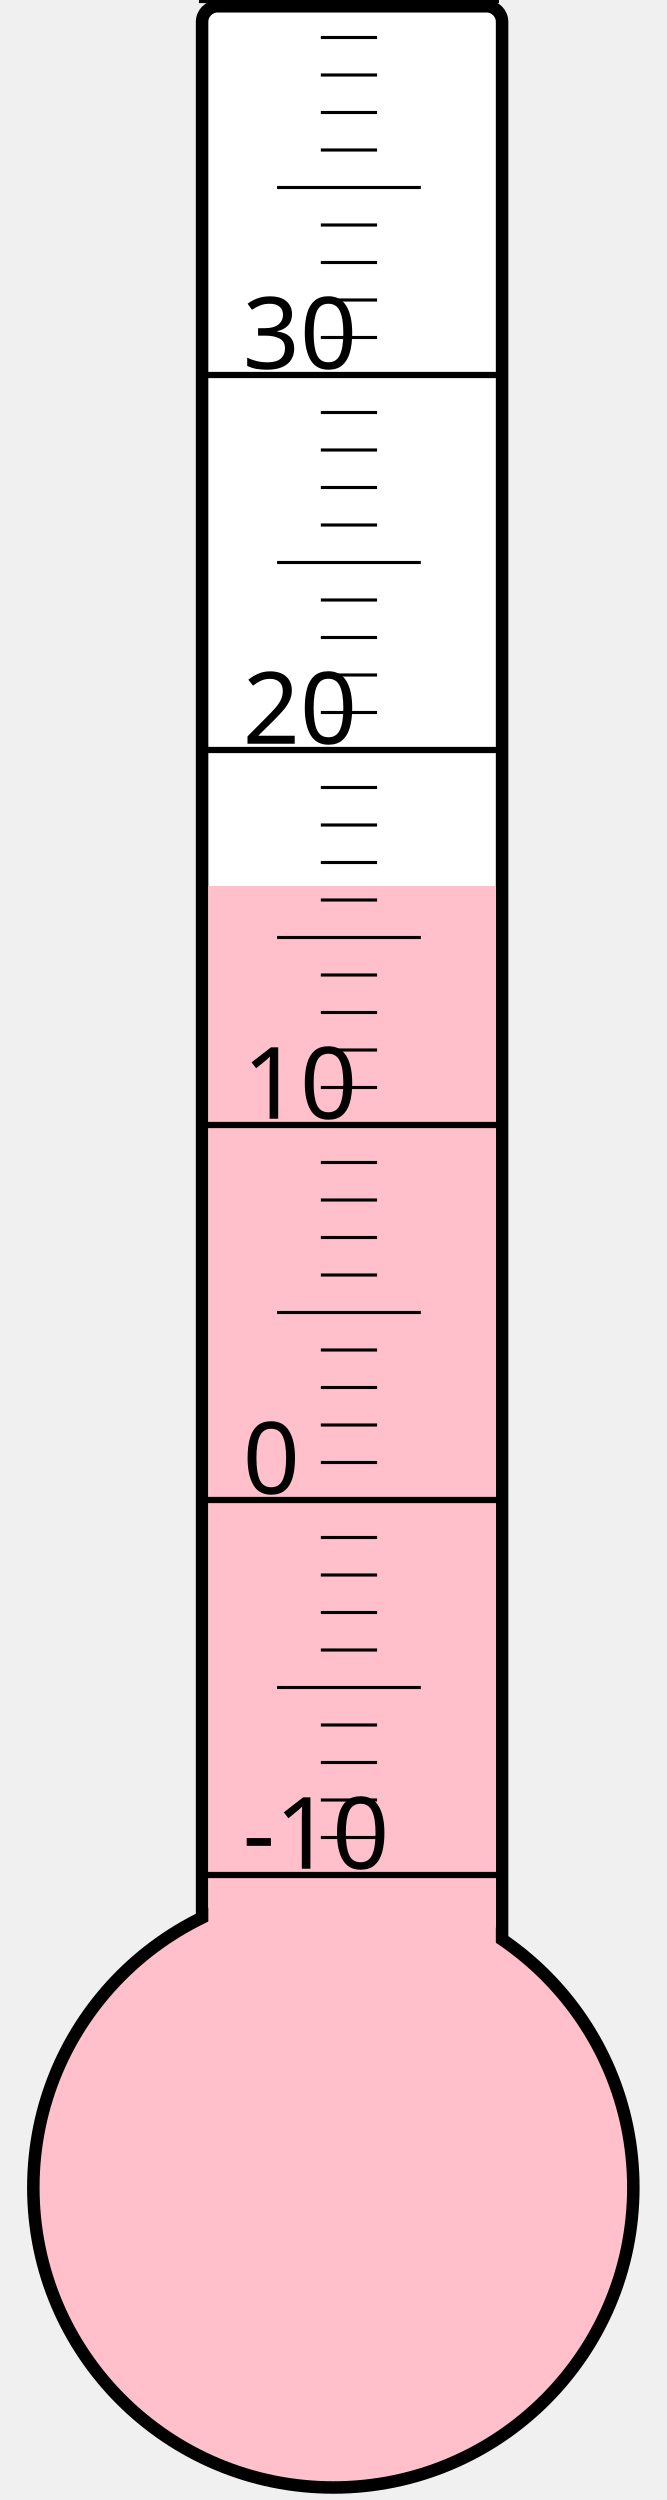
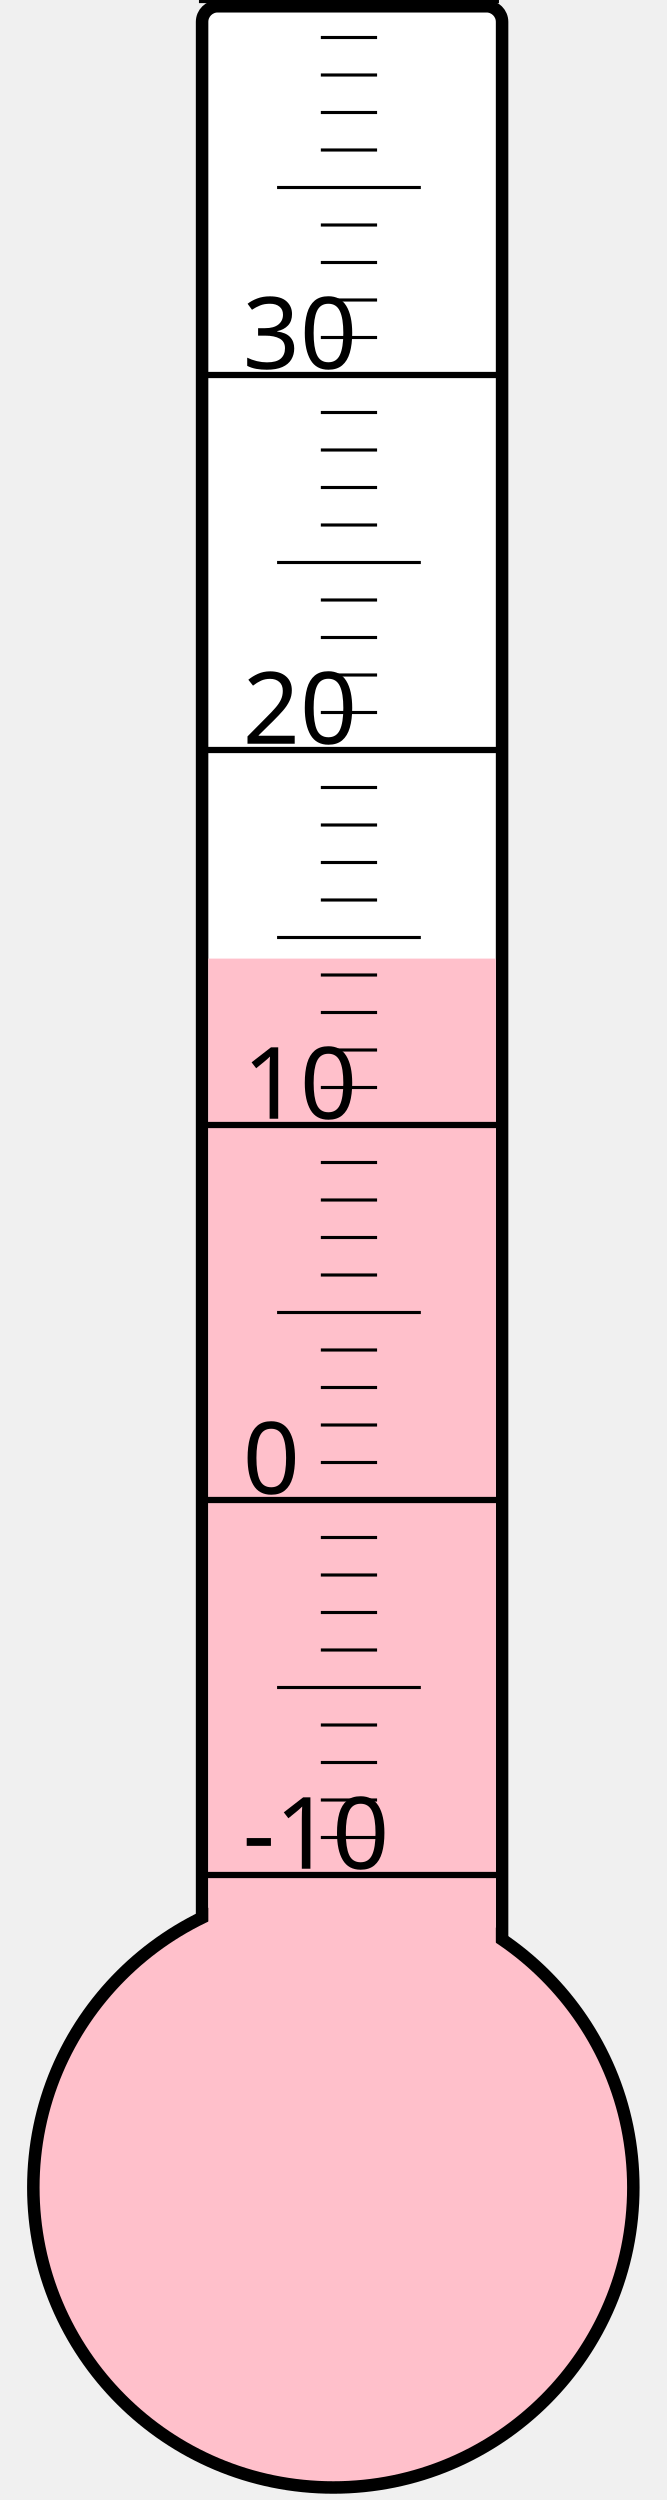
<svg xmlns="http://www.w3.org/2000/svg" width="40px" height="150px" viewBox="0 0 200 800">
  <rect width="200" height="800" x="0" y="0" style="fill: #ffffeb; fill-opacity: 0;" />
  <rect width="96" height="680" x="58" y="2" rx="5" ry="5" style="fill: white; fill-opacity: 1; stroke: black; stroke-width: 4;" />
  <circle cx="100" cy="700" r="96" style="fill: pink; stroke: black; stroke-width: 4;" />
-   <rect width="92" height="416.5" x="60" y="283.5" style="fill: pink; fill-opacity: 1; stroke-width: 0;" />
+   <rect width="92" height="393.25" x="60" y="306.75" style="fill: pink; fill-opacity: 1; stroke-width: 0;" />
  <text x="71" y="598" style="font-family: sans-serif; font-size: 24pt;">-10</text>
  <text x="71" y="478" style="font-family: sans-serif; font-size: 24pt;">0</text>
  <text x="71" y="358" style="font-family: sans-serif; font-size: 24pt;">10</text>
  <text x="71" y="238" style="font-family: sans-serif; font-size: 24pt;">20</text>
  <text x="71" y="118" style="font-family: sans-serif; font-size: 24pt;">30</text>
  <g style="stroke: black;">
    <line x1="57" y1="600" x2="153" y2="600" style="stroke-width: 2;" />
    <line x1="96" y1="588" x2="114" y2="588" style="stroke-width: 1;" />
    <line x1="96" y1="576" x2="114" y2="576" style="stroke-width: 1;" />
    <line x1="96" y1="564" x2="114" y2="564" style="stroke-width: 1;" />
    <line x1="96" y1="552" x2="114" y2="552" style="stroke-width: 1;" />
    <line x1="82" y1="540" x2="128" y2="540" style="stroke-width: 1;" />
    <line x1="96" y1="528" x2="114" y2="528" style="stroke-width: 1;" />
    <line x1="96" y1="516" x2="114" y2="516" style="stroke-width: 1;" />
    <line x1="96" y1="504" x2="114" y2="504" style="stroke-width: 1;" />
    <line x1="96" y1="492" x2="114" y2="492" style="stroke-width: 1;" />
    <line x1="57" y1="480" x2="153" y2="480" style="stroke-width: 2;" />
    <line x1="96" y1="468" x2="114" y2="468" style="stroke-width: 1;" />
    <line x1="96" y1="456" x2="114" y2="456" style="stroke-width: 1;" />
    <line x1="96" y1="444" x2="114" y2="444" style="stroke-width: 1;" />
    <line x1="96" y1="432" x2="114" y2="432" style="stroke-width: 1;" />
    <line x1="82" y1="420" x2="128" y2="420" style="stroke-width: 1;" />
    <line x1="96" y1="408" x2="114" y2="408" style="stroke-width: 1;" />
    <line x1="96" y1="396" x2="114" y2="396" style="stroke-width: 1;" />
    <line x1="96" y1="384" x2="114" y2="384" style="stroke-width: 1;" />
    <line x1="96" y1="372" x2="114" y2="372" style="stroke-width: 1;" />
    <line x1="57" y1="360" x2="153" y2="360" style="stroke-width: 2;" />
    <line x1="96" y1="348" x2="114" y2="348" style="stroke-width: 1;" />
    <line x1="96" y1="336" x2="114" y2="336" style="stroke-width: 1;" />
    <line x1="96" y1="324" x2="114" y2="324" style="stroke-width: 1;" />
    <line x1="96" y1="312" x2="114" y2="312" style="stroke-width: 1;" />
    <line x1="82" y1="300" x2="128" y2="300" style="stroke-width: 1;" />
    <line x1="96" y1="288" x2="114" y2="288" style="stroke-width: 1;" />
    <line x1="96" y1="276" x2="114" y2="276" style="stroke-width: 1;" />
    <line x1="96" y1="264" x2="114" y2="264" style="stroke-width: 1;" />
    <line x1="96" y1="252" x2="114" y2="252" style="stroke-width: 1;" />
    <line x1="57" y1="240" x2="153" y2="240" style="stroke-width: 2;" />
    <line x1="96" y1="228" x2="114" y2="228" style="stroke-width: 1;" />
    <line x1="96" y1="216" x2="114" y2="216" style="stroke-width: 1;" />
    <line x1="96" y1="204" x2="114" y2="204" style="stroke-width: 1;" />
    <line x1="96" y1="192" x2="114" y2="192" style="stroke-width: 1;" />
    <line x1="82" y1="180" x2="128" y2="180" style="stroke-width: 1;" />
    <line x1="96" y1="168" x2="114" y2="168" style="stroke-width: 1;" />
    <line x1="96" y1="156" x2="114" y2="156" style="stroke-width: 1;" />
    <line x1="96" y1="144" x2="114" y2="144" style="stroke-width: 1;" />
    <line x1="96" y1="132" x2="114" y2="132" style="stroke-width: 1;" />
    <line x1="57" y1="120" x2="153" y2="120" style="stroke-width: 2;" />
    <line x1="96" y1="108" x2="114" y2="108" style="stroke-width: 1;" />
    <line x1="96" y1="96" x2="114" y2="96" style="stroke-width: 1;" />
    <line x1="96" y1="84" x2="114" y2="84" style="stroke-width: 1;" />
    <line x1="96" y1="72" x2="114" y2="72" style="stroke-width: 1;" />
    <line x1="82" y1="60" x2="128" y2="60" style="stroke-width: 1;" />
    <line x1="96" y1="48" x2="114" y2="48" style="stroke-width: 1;" />
    <line x1="96" y1="36" x2="114" y2="36" style="stroke-width: 1;" />
    <line x1="96" y1="24" x2="114" y2="24" style="stroke-width: 1;" />
    <line x1="96" y1="12" x2="114" y2="12" style="stroke-width: 1;" />
    <line x1="57" y1="0" x2="153" y2="0" style="stroke-width: 2;" />
  </g>
</svg>
